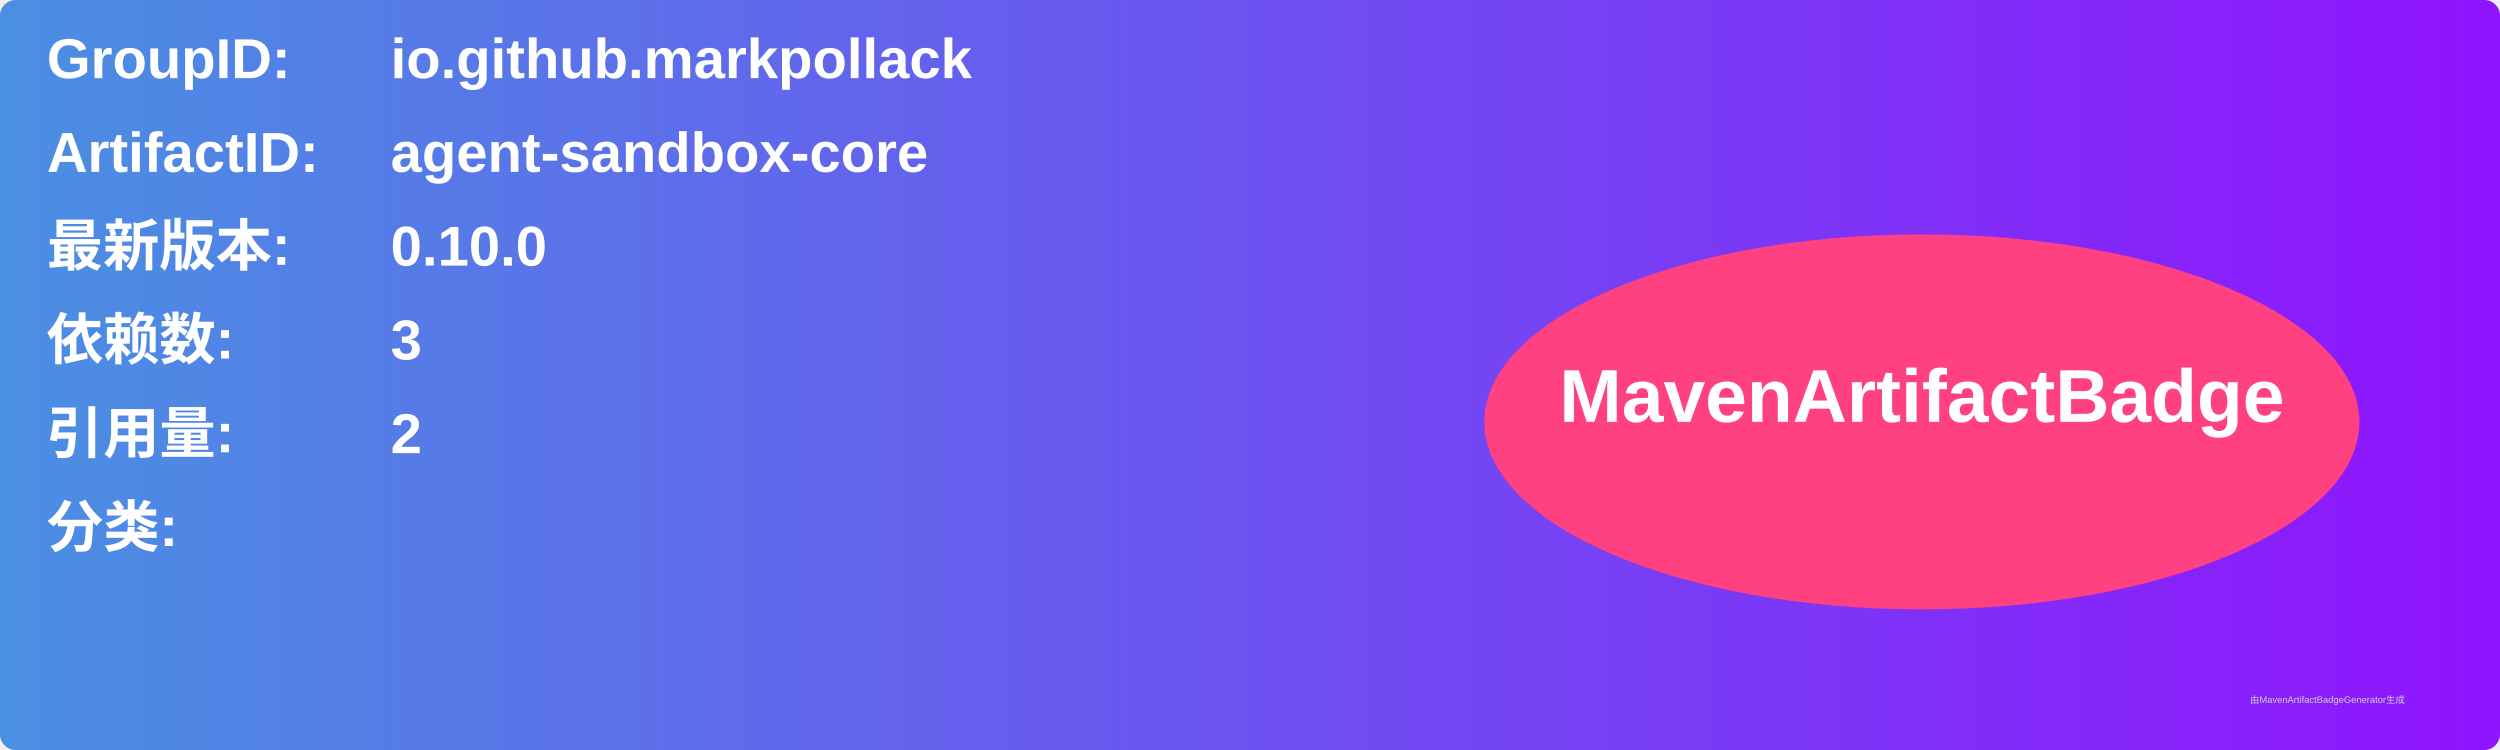
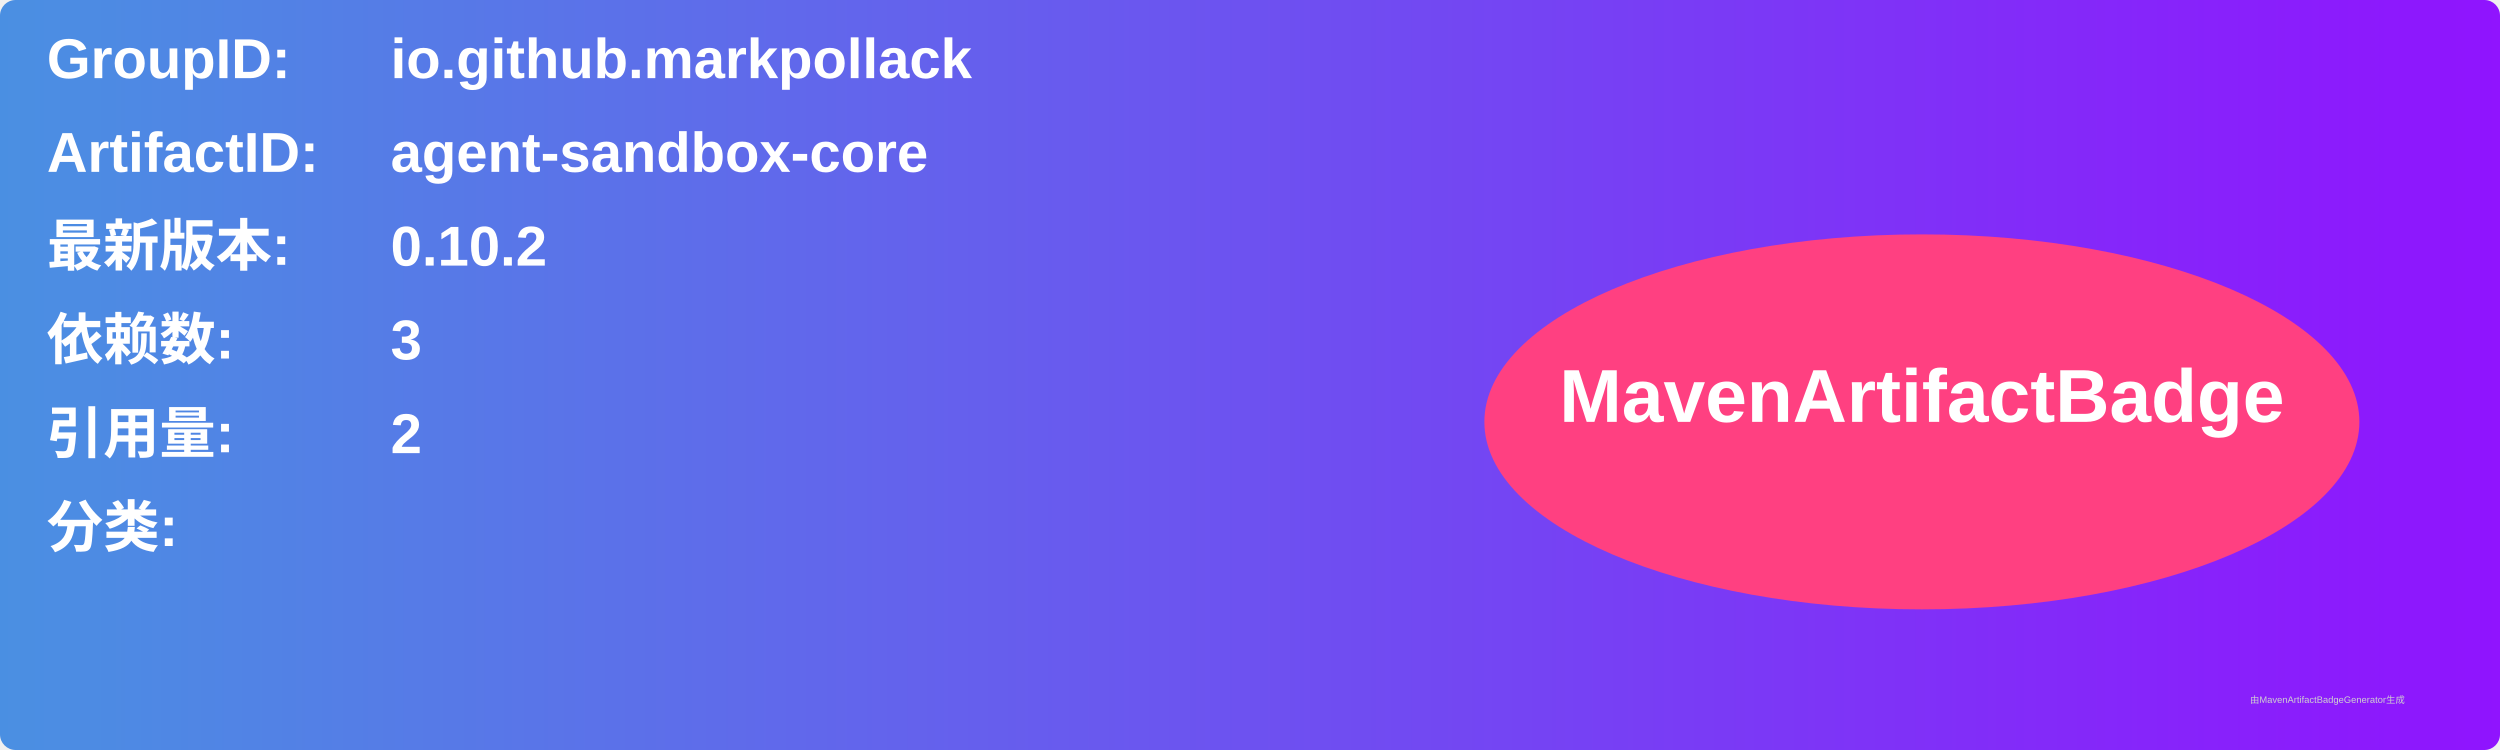
<svg xmlns="http://www.w3.org/2000/svg" width="800" height="240" viewBox="0 0 800 240">
  <linearGradient id="grad" x1="0%" y1="0%" x2="100%" y2="0%">
    <stop offset="0%" stop-color="#4a90e2" />
    <stop offset="100%" stop-color="#9013fe" />
  </linearGradient>
  <rect width="100%" height="100%" rx="5" ry="5" fill="url(#grad)" />
  <g transform="translate(15, 15)">
    <text x="0" y="10" font-family="Arial" font-size="18" fill="white" font-weight="bold" width="260">GroupID:</text>
    <text x="110" y="10" font-family="Arial" font-size="18" fill="white" font-weight="bold" width="460">io.github.markpollack</text>
    <text x="0" y="40" font-family="Arial" font-size="18" fill="white" font-weight="bold" width="260">ArtifactID:</text>
    <text x="110" y="40" font-family="Arial" font-size="18" fill="white" font-weight="bold" width="460">agent-sandbox-core</text>
    <text x="0" y="70" font-family="Arial" font-size="18" fill="white" font-weight="bold">最新版本:</text>
    <text x="110" y="70" font-family="Arial" font-size="18" fill="white" font-weight="bold">
-       <tspan font-weight="bold">0.10.0</tspan>
+       <tspan font-weight="bold">0.10.2</tspan>
    </text>
    <text x="0" y="100" font-family="Arial" font-size="18" fill="white" font-weight="bold">依赖数: </text>
    <text x="110" y="100" font-family="Arial" font-size="18" fill="white">
      <tspan font-weight="bold">3</tspan>
    </text>
    <text x="0" y="130" font-family="Arial" font-size="18" fill="white" font-weight="bold">引用量: </text>
    <text x="110" y="130" font-family="Arial" font-size="18" fill="white">
      <tspan font-weight="bold">2</tspan>
    </text>
    <text x="0" y="160" font-family="Arial" font-size="18" fill="white" font-weight="bold">分类:</text>
    <text x="10" y="190" font-family="Arial" font-size="10" fill="white">
      <tspan font-weight="bold" />
    </text>
    <ellipse cx="600" cy="120" rx="140" ry="60" fill="#ff4081" />
    <text x="600" y="120" text-anchor="middle" font-family="Arial" font-size="24" fill="white" font-weight="bold">MavenArtifactBadge</text>
  </g>
  <text x="720" y="225" font-family="Arial" font-size="3" fill="#d0d0d0">由MavenArtifactBadgeGenerator生成</text>
</svg>
